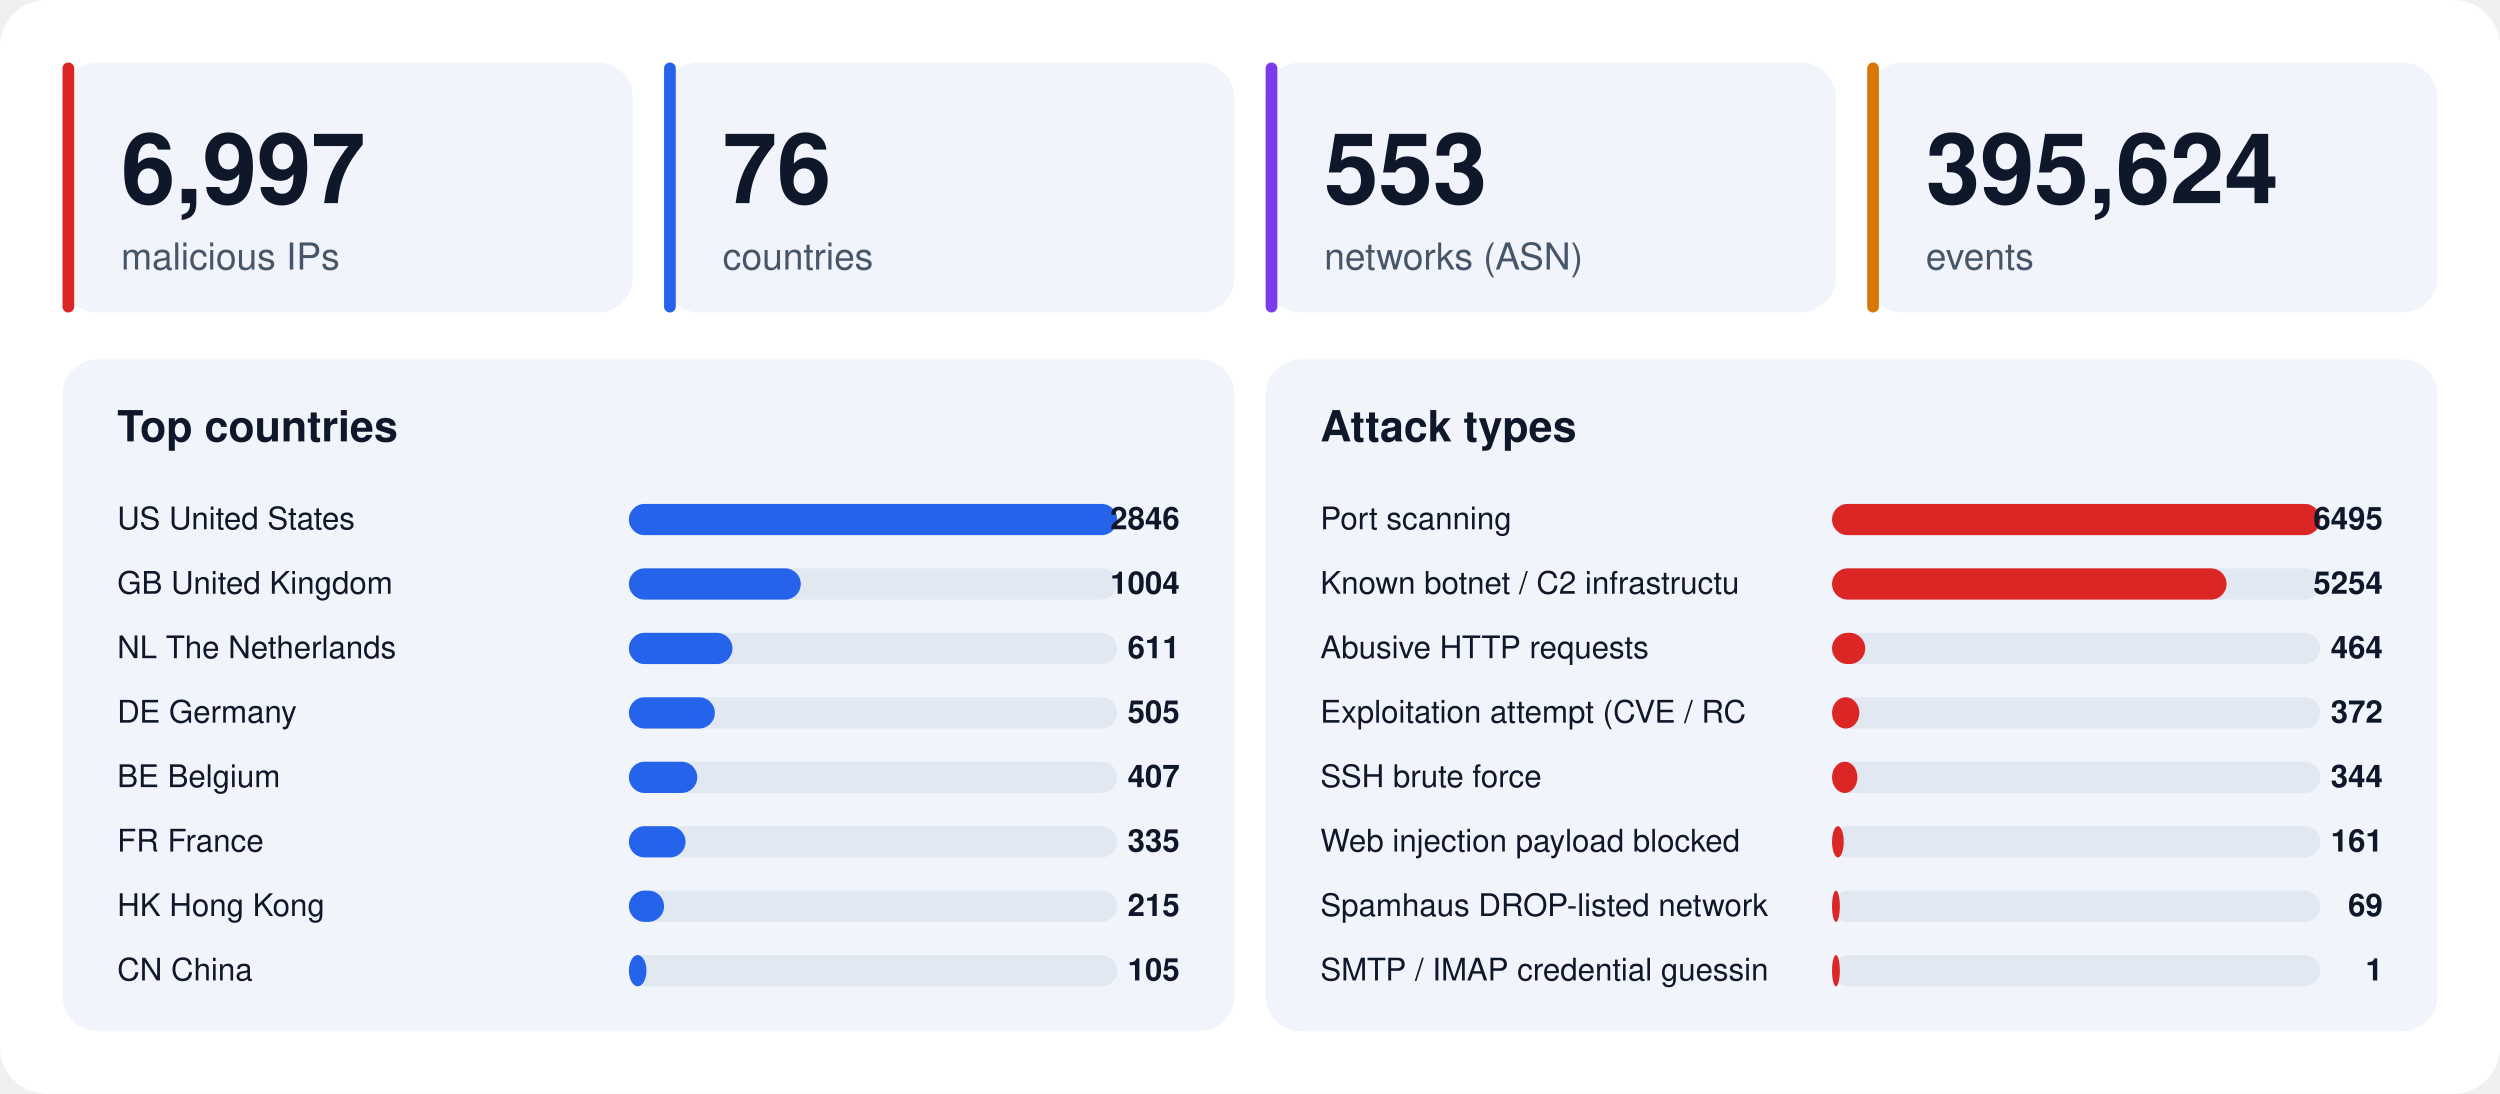
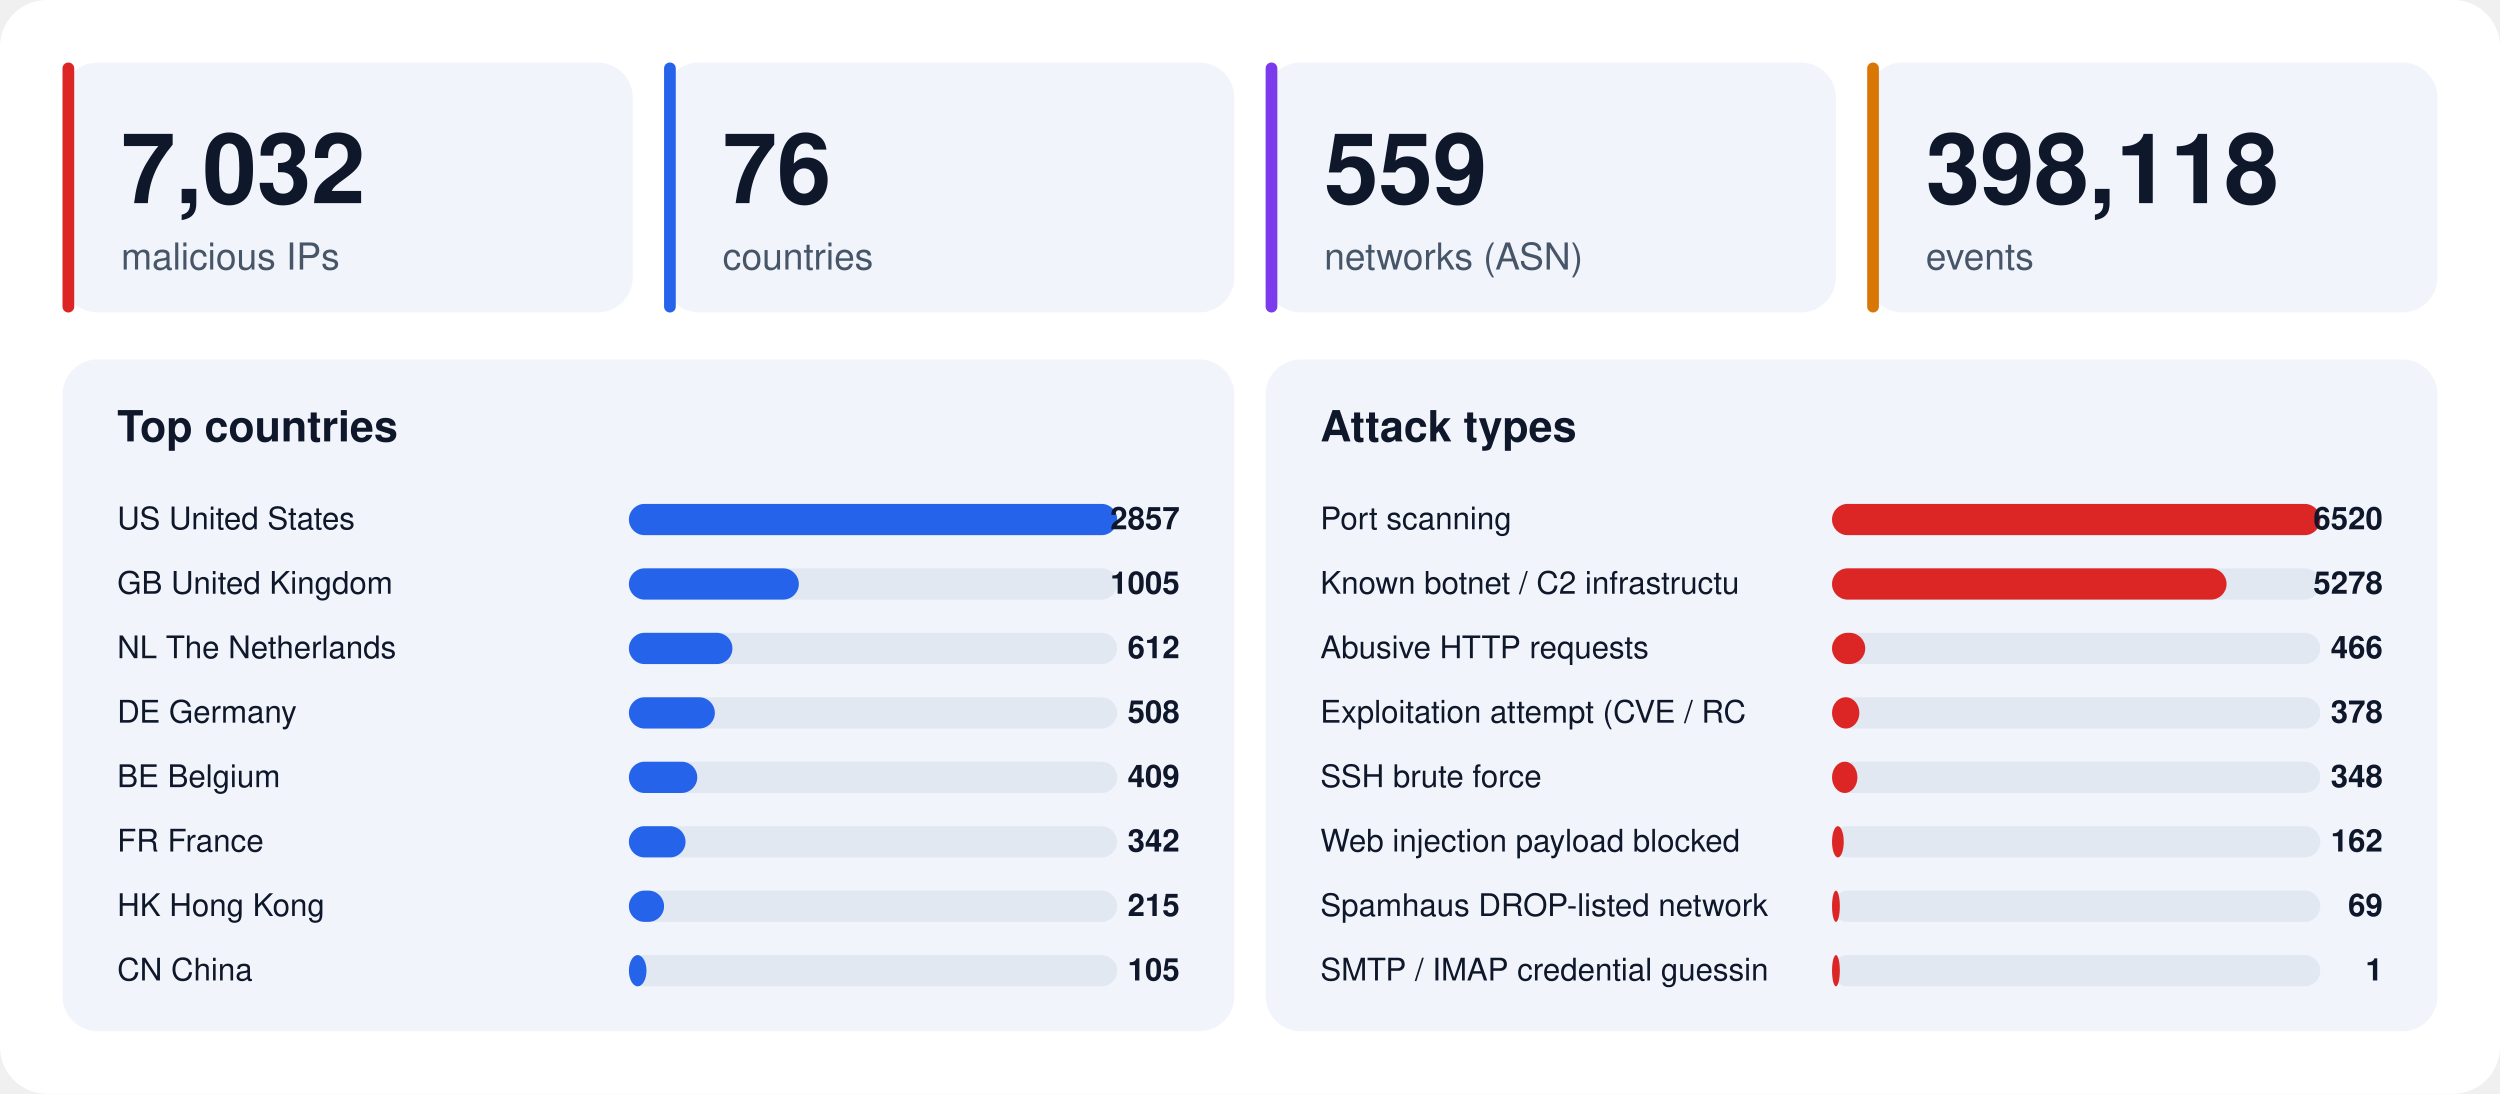
<svg xmlns="http://www.w3.org/2000/svg" width="1280" height="560" viewBox="0 0 1280 560" font-family="-apple-system,BlinkMacSystemFont,'Segoe UI',Helvetica,Arial,sans-serif">
  <rect width="1280" height="560" rx="24" fill="#ffffff" />
  <rect x="32" y="32" width="292" height="128" rx="18" fill="#f1f5fb" />
  <rect x="32" y="32" width="6" height="128" rx="3" fill="#dc2626" />
-   <text x="62" y="104" font-size="50" font-weight="800" fill="#0f172a">6,997</text>
+   <text x="62" y="104" font-size="50" font-weight="800" fill="#0f172a">7,032</text>
  <text x="62" y="138" font-size="19" fill="#475569">malicious IPs</text>
  <rect x="340" y="32" width="292" height="128" rx="18" fill="#f1f5fb" />
  <rect x="340" y="32" width="6" height="128" rx="3" fill="#2563eb" />
  <text x="370" y="104" font-size="50" font-weight="800" fill="#0f172a">76</text>
  <text x="370" y="138" font-size="19" fill="#475569">countries</text>
  <rect x="648" y="32" width="292" height="128" rx="18" fill="#f1f5fb" />
  <rect x="648" y="32" width="6" height="128" rx="3" fill="#7c3aed" />
-   <text x="678" y="104" font-size="50" font-weight="800" fill="#0f172a">553</text>
+   <text x="678" y="104" font-size="50" font-weight="800" fill="#0f172a">559</text>
  <text x="678" y="138" font-size="19" fill="#475569">networks (ASN)</text>
  <rect x="956" y="32" width="292" height="128" rx="18" fill="#f1f5fb" />
  <rect x="956" y="32" width="6" height="128" rx="3" fill="#d97706" />
-   <text x="986" y="104" font-size="50" font-weight="800" fill="#0f172a">395,624</text>
+   <text x="986" y="104" font-size="50" font-weight="800" fill="#0f172a">398,118</text>
  <text x="986" y="138" font-size="19" fill="#475569">events</text>
  <rect x="32" y="184" width="600" height="344" rx="18" fill="#f1f5fb" />
  <text x="60" y="226" font-size="22" font-weight="700" fill="#0f172a">Top countries</text>
  <text x="60" y="271" font-size="16" fill="#0f172a">US  United States</text>
  <rect x="322" y="258" width="250" height="16" rx="8" fill="#e2e8f2" />
  <rect x="322" y="258" width="250" height="16" rx="8" fill="#2563eb" />
-   <text x="604" y="271" font-size="16" font-weight="700" text-anchor="end" fill="#0f172a">2846</text>
+   <text x="604" y="271" font-size="16" font-weight="700" text-anchor="end" fill="#0f172a">2857</text>
  <text x="60" y="304" font-size="16" fill="#0f172a">GB  United Kingdom</text>
  <rect x="322" y="291" width="250" height="16" rx="8" fill="#e2e8f2" />
-   <rect x="322" y="291" width="88" height="16" rx="8" fill="#2563eb" />
-   <text x="604" y="304" font-size="16" font-weight="700" text-anchor="end" fill="#0f172a">1004</text>
+   <rect x="322" y="291" width="87" height="16" rx="8" fill="#2563eb" />
+   <text x="604" y="304" font-size="16" font-weight="700" text-anchor="end" fill="#0f172a">1005</text>
  <text x="60" y="337" font-size="16" fill="#0f172a">NL  The Netherlands</text>
  <rect x="322" y="324" width="250" height="16" rx="8" fill="#e2e8f2" />
  <rect x="322" y="324" width="53" height="16" rx="8" fill="#2563eb" />
-   <text x="604" y="337" font-size="16" font-weight="700" text-anchor="end" fill="#0f172a">611</text>
+   <text x="604" y="337" font-size="16" font-weight="700" text-anchor="end" fill="#0f172a">612</text>
  <text x="60" y="370" font-size="16" fill="#0f172a">DE  Germany</text>
  <rect x="322" y="357" width="250" height="16" rx="8" fill="#e2e8f2" />
  <rect x="322" y="357" width="44" height="16" rx="8" fill="#2563eb" />
-   <text x="604" y="370" font-size="16" font-weight="700" text-anchor="end" fill="#0f172a">505</text>
+   <text x="604" y="370" font-size="16" font-weight="700" text-anchor="end" fill="#0f172a">508</text>
  <text x="60" y="403" font-size="16" fill="#0f172a">BE  Belgium</text>
  <rect x="322" y="390" width="250" height="16" rx="8" fill="#e2e8f2" />
  <rect x="322" y="390" width="35" height="16" rx="8" fill="#2563eb" />
-   <text x="604" y="403" font-size="16" font-weight="700" text-anchor="end" fill="#0f172a">407</text>
+   <text x="604" y="403" font-size="16" font-weight="700" text-anchor="end" fill="#0f172a">409</text>
  <text x="60" y="436" font-size="16" fill="#0f172a">FR  France</text>
  <rect x="322" y="423" width="250" height="16" rx="8" fill="#e2e8f2" />
  <rect x="322" y="423" width="29" height="16" rx="8" fill="#2563eb" />
-   <text x="604" y="436" font-size="16" font-weight="700" text-anchor="end" fill="#0f172a">335</text>
+   <text x="604" y="436" font-size="16" font-weight="700" text-anchor="end" fill="#0f172a">342</text>
  <text x="60" y="469" font-size="16" fill="#0f172a">HK  Hong Kong</text>
  <rect x="322" y="456" width="250" height="16" rx="8" fill="#e2e8f2" />
  <rect x="322" y="456" width="18" height="16" rx="8" fill="#2563eb" />
  <text x="604" y="469" font-size="16" font-weight="700" text-anchor="end" fill="#0f172a">215</text>
  <text x="60" y="502" font-size="16" fill="#0f172a">CN  China</text>
  <rect x="322" y="489" width="250" height="16" rx="8" fill="#e2e8f2" />
  <rect x="322" y="489" width="9" height="16" rx="8" fill="#2563eb" />
  <text x="604" y="502" font-size="16" font-weight="700" text-anchor="end" fill="#0f172a">105</text>
  <rect x="648" y="184" width="600" height="344" rx="18" fill="#f1f5fb" />
  <text x="676" y="226" font-size="22" font-weight="700" fill="#0f172a">Attack types</text>
  <text x="676" y="271" font-size="16" fill="#0f172a">Port scanning</text>
  <rect x="938" y="258" width="250" height="16" rx="8" fill="#e2e8f2" />
  <rect x="938" y="258" width="250" height="16" rx="8" fill="#dc2626" />
-   <text x="1220" y="271" font-size="16" font-weight="700" text-anchor="end" fill="#0f172a">6495</text>
+   <text x="1220" y="271" font-size="16" font-weight="700" text-anchor="end" fill="#0f172a">6520</text>
  <text x="676" y="304" font-size="16" fill="#0f172a">Known botnet / C2 infrastructu</text>
  <rect x="938" y="291" width="250" height="16" rx="8" fill="#e2e8f2" />
  <rect x="938" y="291" width="202" height="16" rx="8" fill="#dc2626" />
-   <text x="1220" y="304" font-size="16" font-weight="700" text-anchor="end" fill="#0f172a">5254</text>
+   <text x="1220" y="304" font-size="16" font-weight="700" text-anchor="end" fill="#0f172a">5278</text>
  <text x="676" y="337" font-size="16" fill="#0f172a">Abusive HTTP requests</text>
  <rect x="938" y="324" width="250" height="16" rx="8" fill="#e2e8f2" />
  <rect x="938" y="324" width="17" height="16" rx="8" fill="#dc2626" />
-   <text x="1220" y="337" font-size="16" font-weight="700" text-anchor="end" fill="#0f172a">464</text>
+   <text x="1220" y="337" font-size="16" font-weight="700" text-anchor="end" fill="#0f172a">466</text>
  <text x="676" y="370" font-size="16" fill="#0f172a">Exploitation attempt (CVE / RC</text>
  <rect x="938" y="357" width="250" height="16" rx="8" fill="#e2e8f2" />
  <rect x="938" y="357" width="14" height="16" rx="8" fill="#dc2626" />
-   <text x="1220" y="370" font-size="16" font-weight="700" text-anchor="end" fill="#0f172a">372</text>
+   <text x="1220" y="370" font-size="16" font-weight="700" text-anchor="end" fill="#0f172a">378</text>
  <text x="676" y="403" font-size="16" fill="#0f172a">SSH brute force</text>
  <rect x="938" y="390" width="250" height="16" rx="8" fill="#e2e8f2" />
  <rect x="938" y="390" width="13" height="16" rx="8" fill="#dc2626" />
-   <text x="1220" y="403" font-size="16" font-weight="700" text-anchor="end" fill="#0f172a">344</text>
+   <text x="1220" y="403" font-size="16" font-weight="700" text-anchor="end" fill="#0f172a">348</text>
  <text x="676" y="436" font-size="16" fill="#0f172a">Web injection payload blocked </text>
  <rect x="938" y="423" width="250" height="16" rx="8" fill="#e2e8f2" />
  <rect x="938" y="423" width="6" height="16" rx="8" fill="#dc2626" />
-   <text x="1220" y="436" font-size="16" font-weight="700" text-anchor="end" fill="#0f172a">161</text>
+   <text x="1220" y="436" font-size="16" font-weight="700" text-anchor="end" fill="#0f172a">162</text>
  <text x="676" y="469" font-size="16" fill="#0f172a">Spamhaus DROP-listed network</text>
  <rect x="938" y="456" width="250" height="16" rx="8" fill="#e2e8f2" />
  <rect x="938" y="456" width="4" height="16" rx="8" fill="#dc2626" />
  <text x="1220" y="469" font-size="16" font-weight="700" text-anchor="end" fill="#0f172a">69</text>
  <text x="676" y="502" font-size="16" fill="#0f172a">SMTP / IMAP credential guessin</text>
  <rect x="938" y="489" width="250" height="16" rx="8" fill="#e2e8f2" />
  <rect x="938" y="489" width="4" height="16" rx="8" fill="#dc2626" />
  <text x="1220" y="502" font-size="16" font-weight="700" text-anchor="end" fill="#0f172a">1</text>
</svg>
